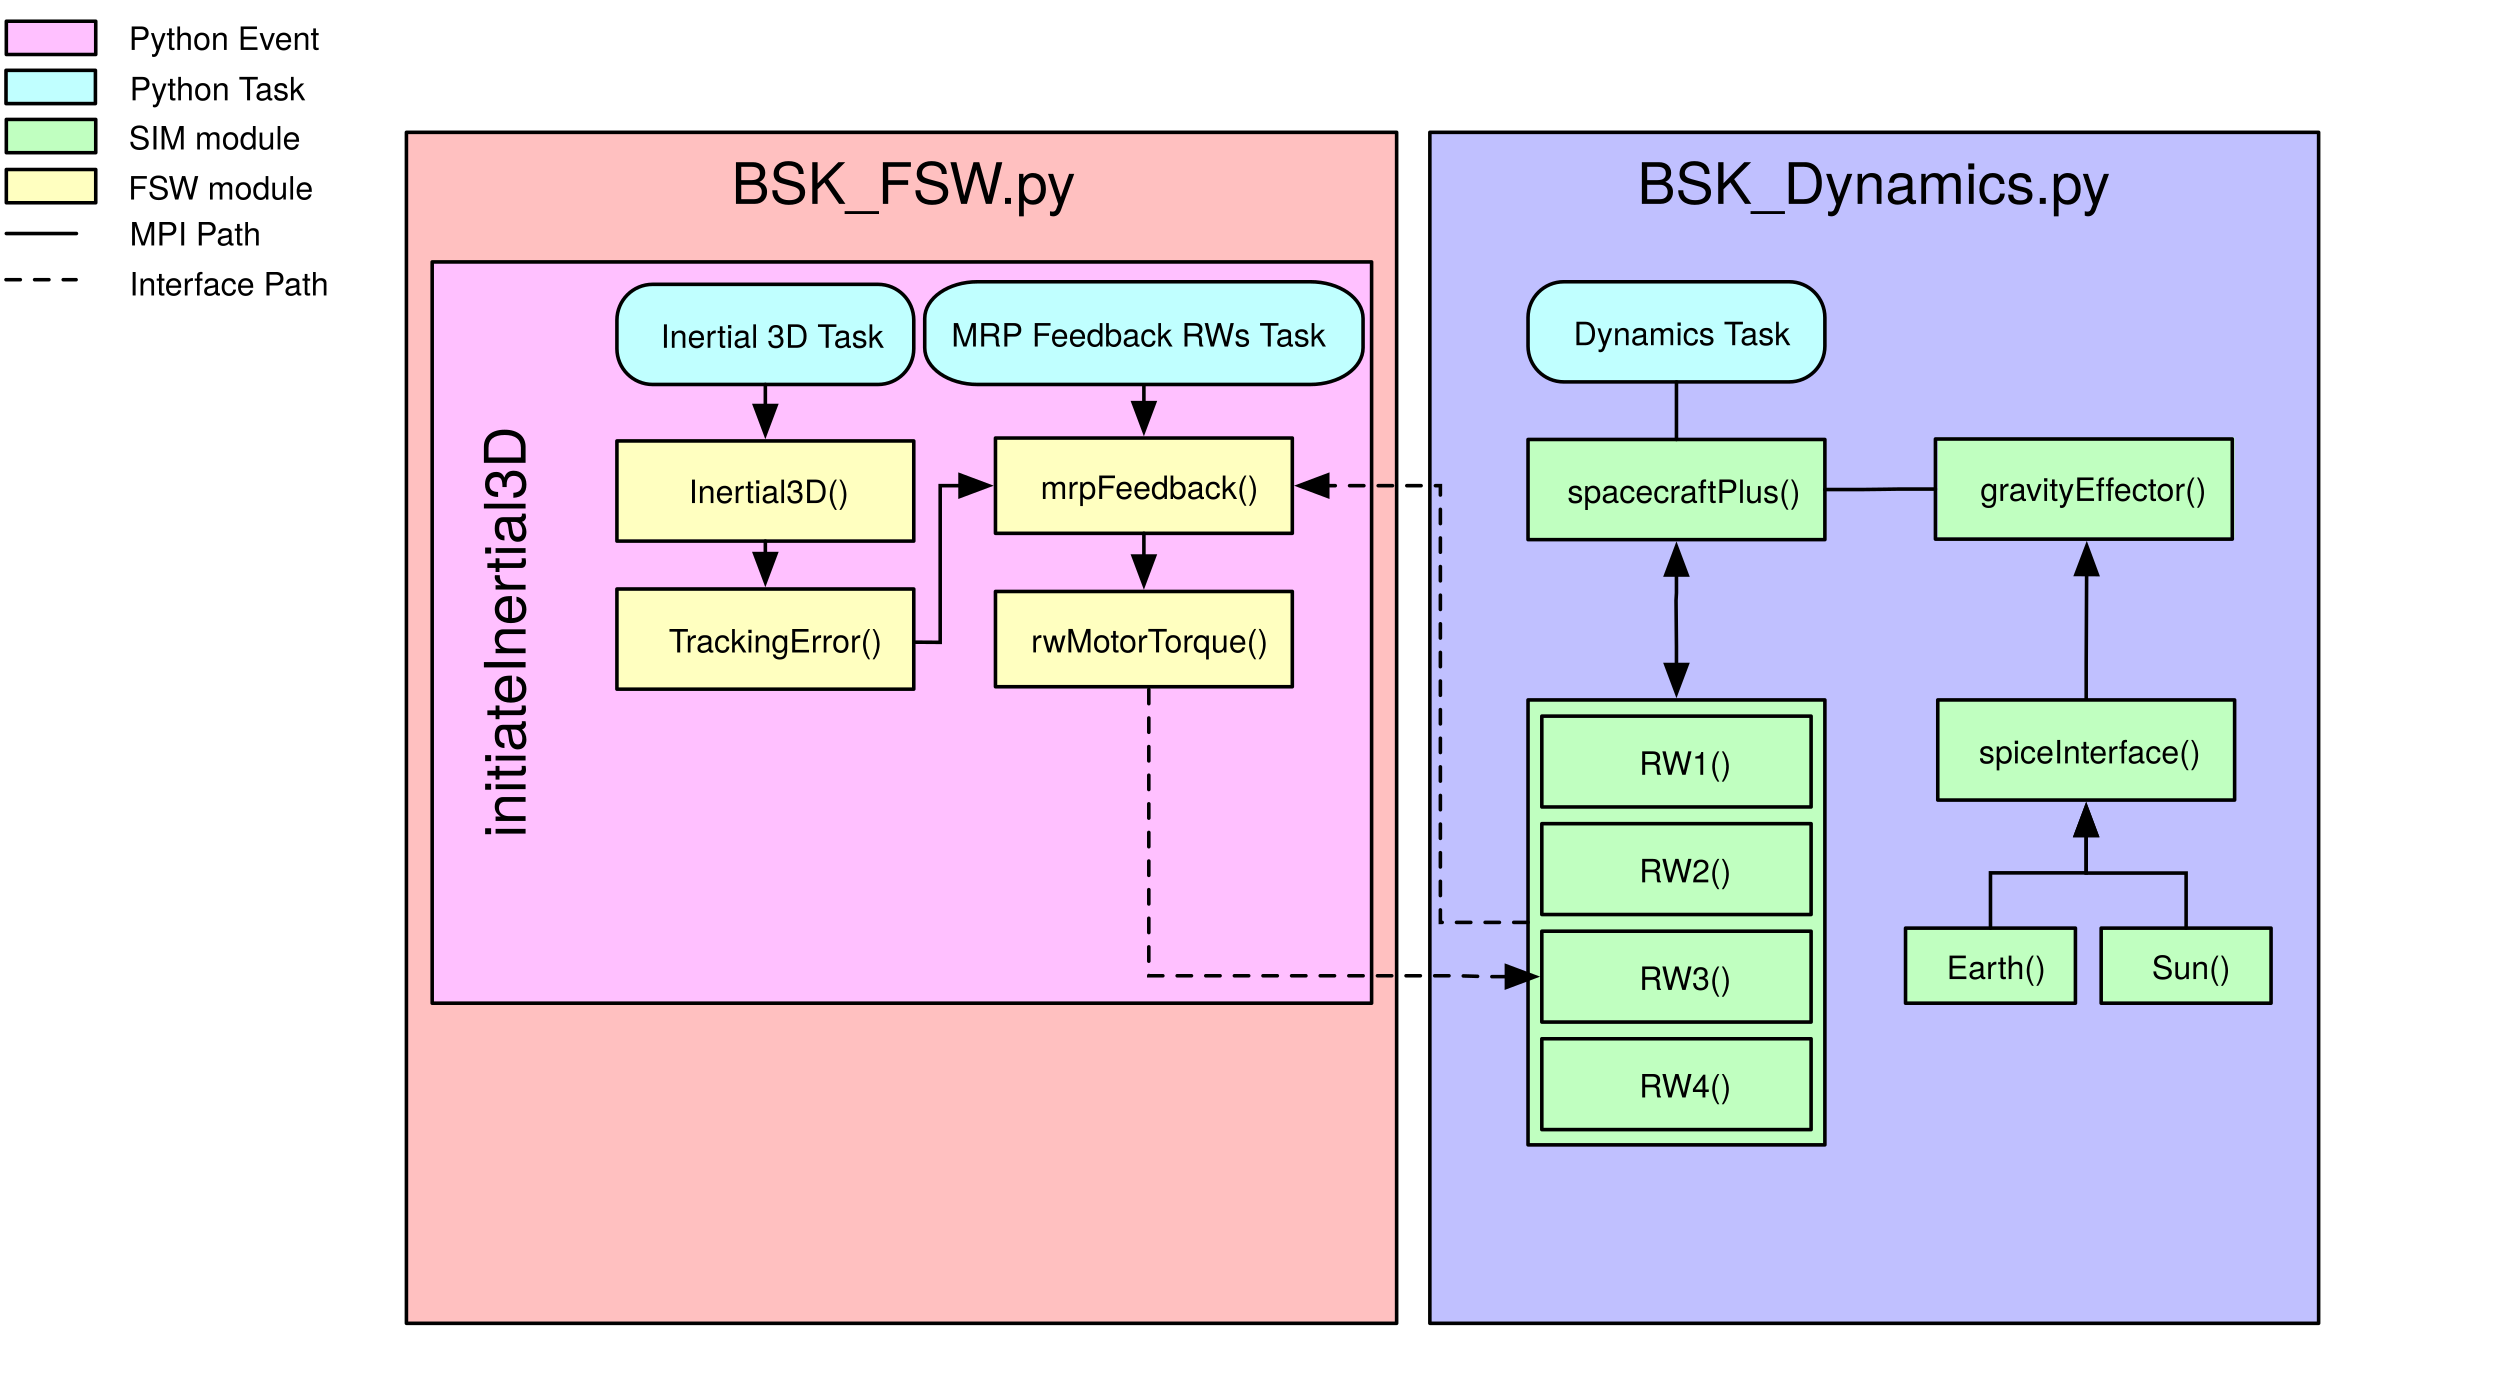
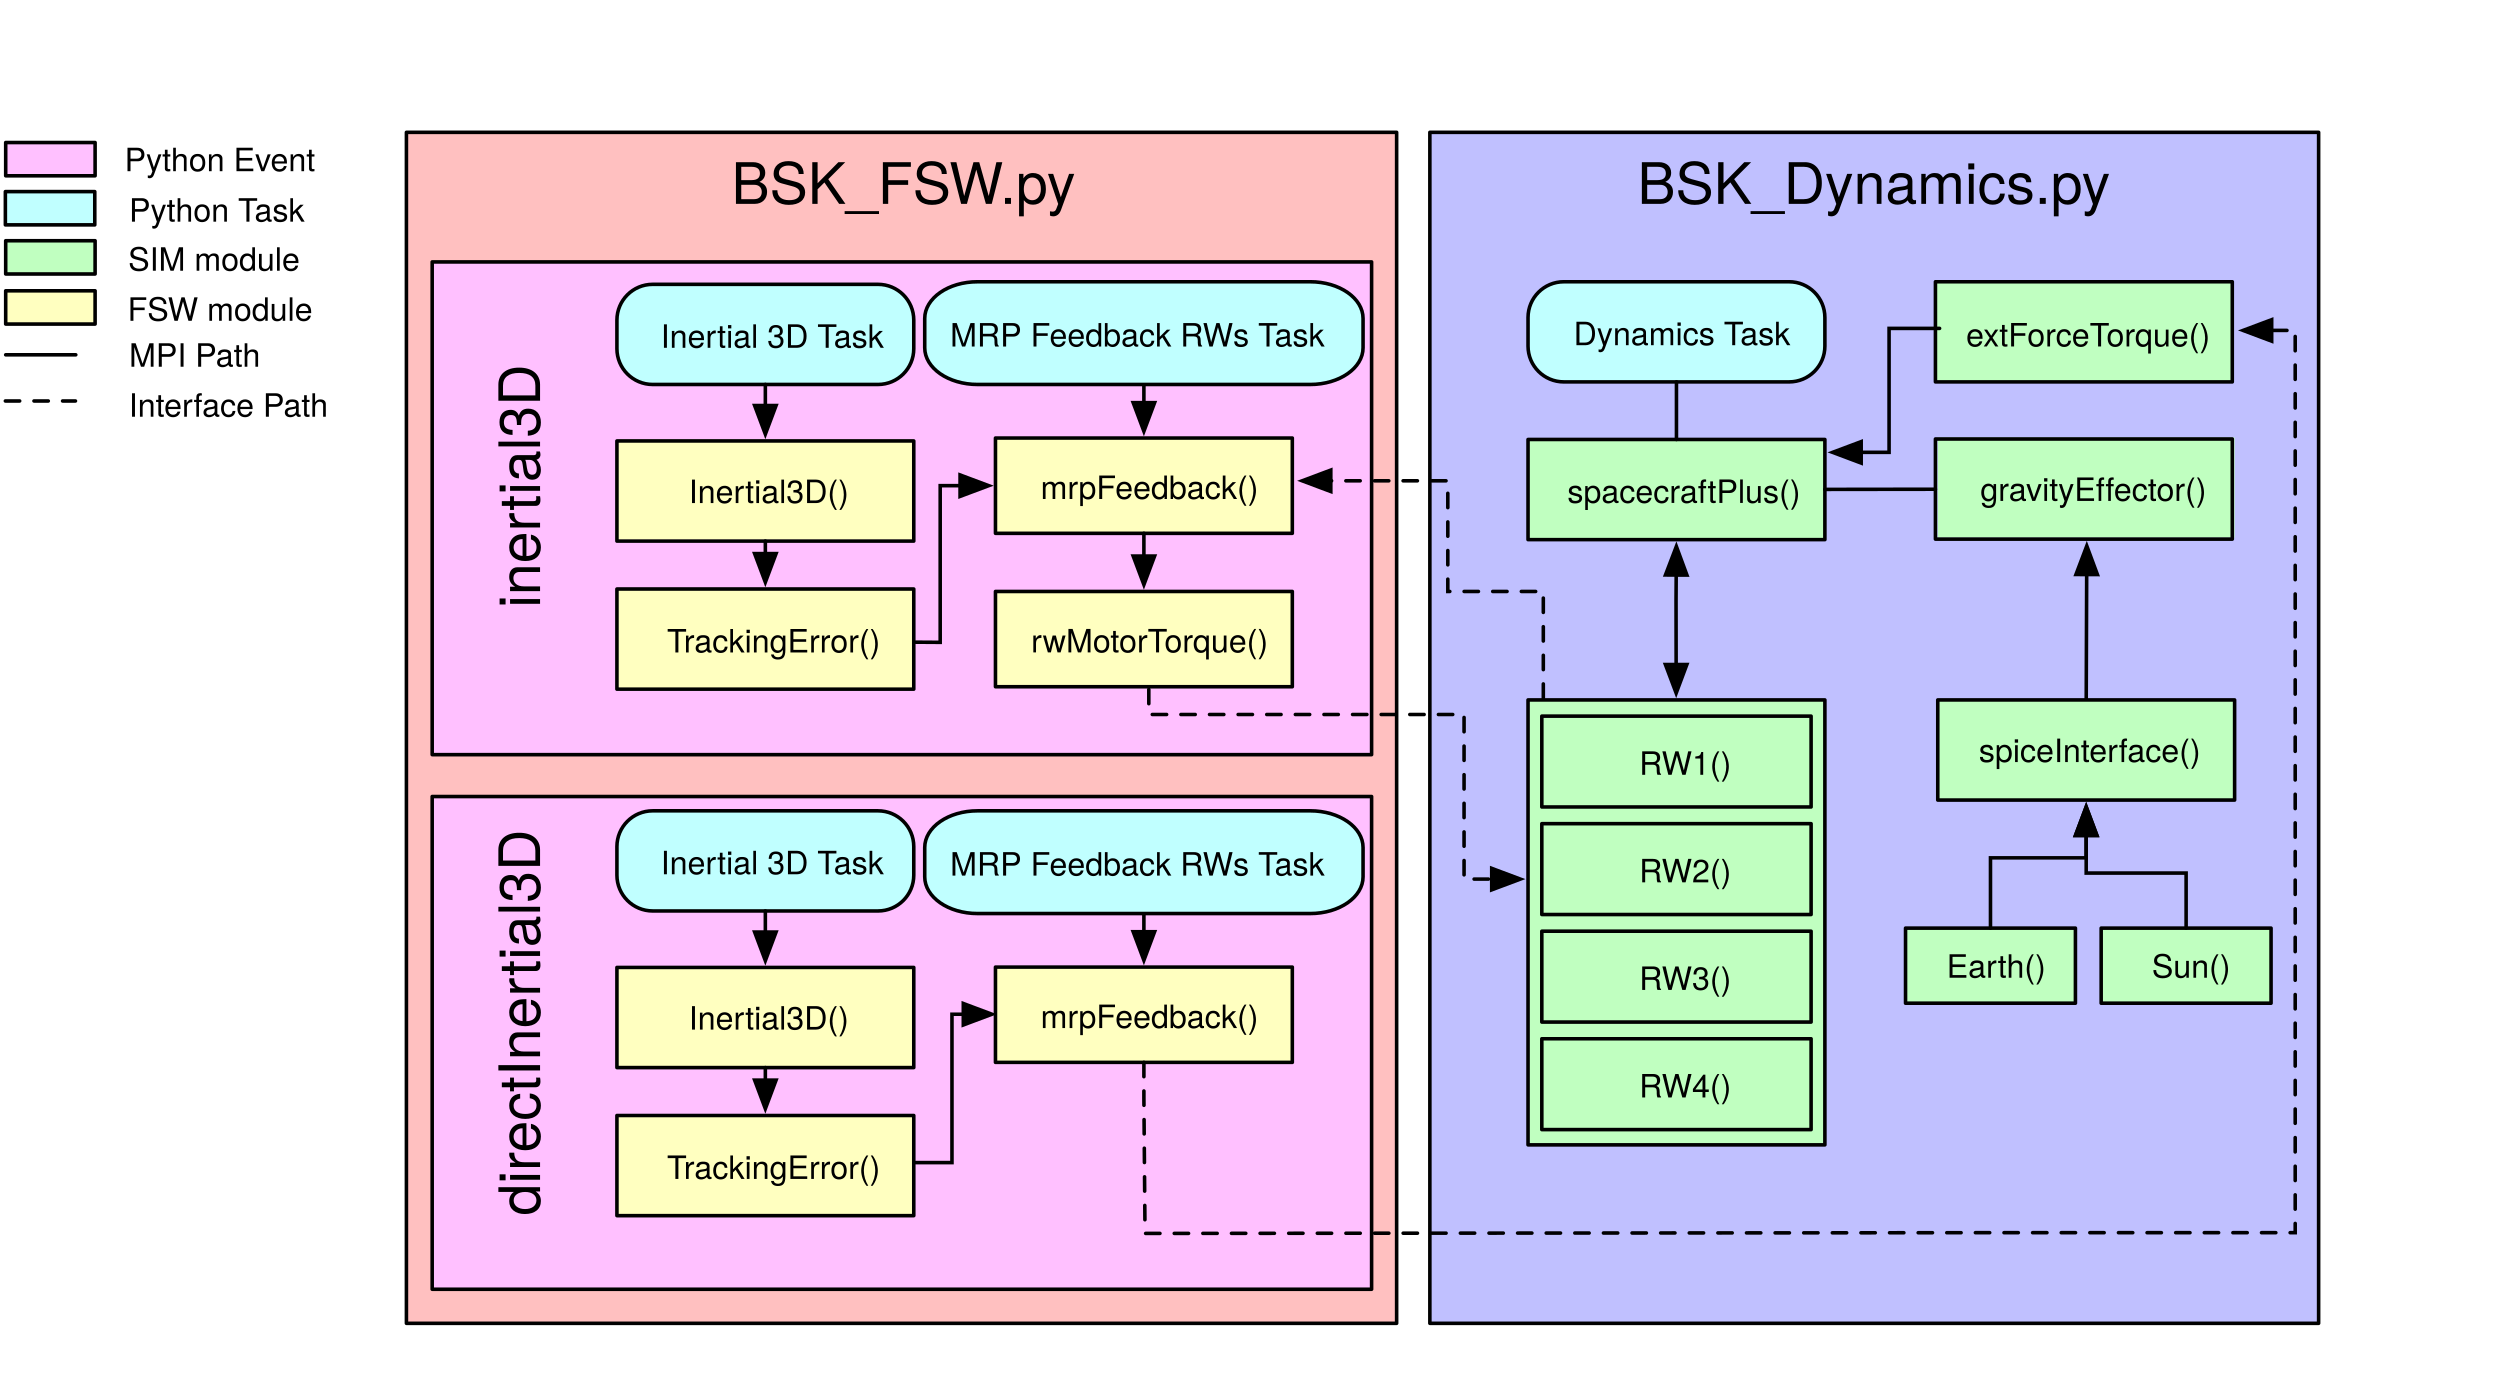
<svg xmlns="http://www.w3.org/2000/svg" version="1.1" viewBox="-21 40 699 385" width="699" height="385">
  <defs>
    <font-face font-family="Helvetica Neue" font-size="16" panose-1="2 0 5 3 0 0 0 2 0 4" units-per-em="1000" underline-position="-100" underline-thickness="50" slope="0" x-height="517" cap-height="714" ascent="951.996" descent="-212.997" font-weight="400">
      <font-face-src>
        <font-face-name name="HelveticaNeue" />
      </font-face-src>
    </font-face>
    <font-face font-family="Helvetica Neue" font-size="9" panose-1="2 0 5 3 0 0 0 2 0 4" units-per-em="1000" underline-position="-100" underline-thickness="50" slope="0" x-height="517" cap-height="714" ascent="951.996" descent="-212.997" font-weight="400">
      <font-face-src>
        <font-face-name name="HelveticaNeue" />
      </font-face-src>
    </font-face>
    <marker orient="auto" overflow="visible" markerUnits="strokeWidth" id="FilledArrow_Marker" stroke-linejoin="miter" stroke-miterlimit="10" viewBox="-1 -4 10 8" markerWidth="10" markerHeight="8" color="black">
      <g>
        <path d="M 8 0 L 0 -3 L 0 3 Z" fill="currentColor" stroke="currentColor" stroke-width="1" />
      </g>
    </marker>
    <marker orient="auto" overflow="visible" markerUnits="strokeWidth" id="FilledArrow_Marker_2" stroke-linejoin="miter" stroke-miterlimit="10" viewBox="-9 -4 10 8" markerWidth="10" markerHeight="8" color="black">
      <g>
        <path d="M -8 0 L 0 3 L 0 -3 Z" fill="currentColor" stroke="currentColor" stroke-width="1" />
      </g>
    </marker>
  </defs>
-   <g id="Canvas_1" fill-opacity="1" stroke-dasharray="none" stroke="none" stroke-opacity="1" fill="none">
-     <g id="Canvas_1: Back">
+   <g id="Canvas_1" stroke-opacity="1" fill-opacity="1" stroke-dasharray="none" fill="none" stroke="none">
+     <g id="Canvas_1_Back">
      <g id="Graphic_211">
        <rect x="92.635" y="77" width="276.865" height="333" fill="#ffc0c0" />
        <rect x="92.635" y="77" width="276.865" height="333" stroke="black" stroke-linecap="round" stroke-linejoin="round" stroke-width="1" />
        <text transform="translate(97.63482 82)" fill="black">
          <tspan font-family="Helvetica Neue" font-size="16" font-weight="400" fill="black" x="85.873" y="15">BSK_FSW.py</tspan>
        </text>
      </g>
    </g>
-     <g id="Canvas_1: Layer 1">
+     <g id="Canvas_1_Layer_1">
      <g id="Graphic_16">
-         <rect x="-19.23" y="73.393" width="25" height="9.3" fill="#c0ffc0" />
+         <rect x="-19.409" y="107.305" width="25" height="9.3" fill="#c0ffc0" />
      </g>
      <g id="Graphic_15">
-         <rect x="-19.23" y="73.393" width="25" height="9.3" stroke="black" stroke-linecap="round" stroke-linejoin="round" stroke-width="1" />
+         <rect x="-19.409" y="107.305" width="25" height="9.3" stroke="black" stroke-linecap="round" stroke-linejoin="round" stroke-width="1" />
      </g>
      <g id="Graphic_14">
-         <text transform="translate(14.76965 72.78662)" fill="black">
-           <tspan font-family="Helvetica Neue" font-size="9" font-weight="400" fill="black" x=".24" y="9">SIM module</tspan>
+         <text transform="translate(14.83141 106.698)" fill="black">
+           <tspan font-family="Helvetica Neue" font-size="9" font-weight="400" fill="black" x="11723955e-20" y="9">SIM module</tspan>
        </text>
      </g>
      <g id="Graphic_13">
-         <rect x="-19.23" y="87.393" width="25" height="9.3" fill="#ffffc0" />
+         <rect x="-19.409" y="121.305" width="25" height="9.3" fill="#ffffc0" />
      </g>
      <g id="Graphic_12">
-         <rect x="-19.23" y="87.393" width="25" height="9.3" stroke="black" stroke-linecap="round" stroke-linejoin="round" stroke-width="1" />
+         <rect x="-19.409" y="121.305" width="25" height="9.3" stroke="black" stroke-linecap="round" stroke-linejoin="round" stroke-width="1" />
      </g>
      <g id="Graphic_11">
-         <text transform="translate(14.76965 86.78662)" fill="black">
-           <tspan font-family="Helvetica Neue" font-size="9" font-weight="400" fill="black" x=".075" y="9">FSW module</tspan>
+         <text transform="translate(14.66641 120.698)" fill="black">
+           <tspan font-family="Helvetica Neue" font-size="9" font-weight="400" fill="black" x="0" y="9">FSW module</tspan>
        </text>
      </g>
      <g id="Line_10">
-         <line x1="-19.23" y1="105.293" x2=".37" y2="105.293" stroke="black" stroke-linecap="round" stroke-linejoin="round" stroke-width="1" />
+         <line x1="-19.409" y1="139.205" x2=".191" y2="139.205" stroke="black" stroke-linecap="round" stroke-linejoin="round" stroke-width="1" />
      </g>
      <g id="Line_9">
-         <line x1="-19.321" y1="118.202" x2=".279" y2="118.202" stroke="black" stroke-linecap="round" stroke-linejoin="round" stroke-dasharray="4.0,4.0" stroke-width="1" />
+         <line x1="-19.5" y1="152.114" x2=".1" y2="152.114" stroke="black" stroke-linecap="round" stroke-linejoin="round" stroke-dasharray="4.0,4.0" stroke-width="1" />
      </g>
      <g id="Graphic_8">
-         <text transform="translate(14.76965 99.62753)" fill="black">
-           <tspan font-family="Helvetica Neue" font-size="9" font-weight="400" fill="black" x=".496" y="9">MPI Path</tspan>
+         <text transform="translate(15.08691 133.5389)" fill="black">
+           <tspan font-family="Helvetica Neue" font-size="9" font-weight="400" fill="black" x="8171241e-19" y="9">MPI Path</tspan>
        </text>
      </g>
      <g id="Graphic_7">
-         <rect x="-19.321" y="59.666" width="25" height="9.3" fill="#c0ffff" />
+         <rect x="-19.5" y="93.577" width="25" height="9.3" fill="#c0ffff" />
      </g>
      <g id="Graphic_6">
-         <rect x="-19.321" y="59.666" width="25" height="9.3" stroke="black" stroke-linecap="round" stroke-linejoin="round" stroke-width="1" />
+         <rect x="-19.5" y="93.577" width="25" height="9.3" stroke="black" stroke-linecap="round" stroke-linejoin="round" stroke-width="1" />
      </g>
      <g id="Graphic_5">
-         <text transform="translate(14.76965 59.05935)" fill="black">
-           <tspan font-family="Helvetica Neue" font-size="9" font-weight="400" fill="black" x=".493" y="9">Python Task</tspan>
+         <text transform="translate(15.08391 92.97074)" fill="black">
+           <tspan font-family="Helvetica Neue" font-size="9" font-weight="400" fill="black" x="0" y="9">Python Task</tspan>
        </text>
      </g>
      <g id="Graphic_4">
-         <text transform="translate(14.76965 113.6048)" fill="black">
-           <tspan font-family="Helvetica Neue" font-size="9" font-weight="400" fill="black" x=".415" y="9">Interface Path</tspan>
+         <text transform="translate(15.00641 147.5162)" fill="black">
+           <tspan font-family="Helvetica Neue" font-size="9" font-weight="400" fill="black" x="8455459e-19" y="9">Interface Path</tspan>
        </text>
      </g>
      <g id="Graphic_214">
        <rect x="378.788" y="77" width="248.5" height="333" fill="#c0c0ff" />
        <rect x="378.788" y="77" width="248.5" height="333" stroke="black" stroke-linecap="round" stroke-linejoin="round" stroke-width="1" />
        <text transform="translate(383.7878 82)" fill="black">
          <tspan font-family="Helvetica Neue" font-size="16" font-weight="400" fill="black" x="53.01" y="15">BSK_Dynamics.py</tspan>
        </text>
      </g>
      <g id="Graphic_56">
        <rect x="406.237" y="162.879" width="83" height="28" fill="#c0ffc0" />
      </g>
      <g id="Graphic_55">
        <rect x="406.237" y="162.879" width="83" height="28" stroke="black" stroke-linecap="round" stroke-linejoin="round" stroke-width="1" />
      </g>
      <g id="Graphic_54">
-         <text transform="translate(416.98 171.6226)" fill="black">
-           <tspan font-family="Helvetica Neue" font-size="9" font-weight="400" fill="black" x=".253" y="9">spacecraftPlus()</tspan>
+         <text transform="translate(417.233 171.6226)" fill="black">
+           <tspan font-family="Helvetica Neue" font-size="9" font-weight="400" fill="black" x="0" y="9">spacecraftPlus()</tspan>
        </text>
      </g>
      <g id="Group_201">
        <g id="Graphic_49">
          <path d="M 416.237 118.779 L 479.237 118.779 C 484.76 118.779 489.237 123.256 489.237 128.779 L 489.237 136.779 C 489.237 142.302 484.76 146.779 479.237 146.779 L 416.237 146.779 C 410.715 146.779 406.237 142.302 406.237 136.779 L 406.237 128.779 C 406.237 123.256 410.715 118.779 416.237 118.779 Z" fill="#c0ffff" />
        </g>
        <g id="Graphic_48">
          <path d="M 416.237 118.779 L 479.237 118.779 C 484.76 118.779 489.237 123.256 489.237 128.779 L 489.237 136.779 C 489.237 142.302 484.76 146.779 479.237 146.779 L 416.237 146.779 C 410.715 146.779 406.237 142.302 406.237 136.779 L 406.237 128.779 C 406.237 123.256 410.715 118.779 416.237 118.779 Z" stroke="black" stroke-linecap="round" stroke-linejoin="round" stroke-width="1" />
        </g>
        <g id="Graphic_47">
-           <text transform="translate(417.151 127.5226)" fill="black">
-             <tspan font-family="Helvetica Neue" font-size="9" font-weight="400" fill="black" x="1.823" y="9">Dynamics Task</tspan>
+           <text transform="translate(418.974 127.5226)" fill="black">
+             <tspan font-family="Helvetica Neue" font-size="9" font-weight="400" fill="black" x="0" y="9">Dynamics Task</tspan>
          </text>
        </g>
      </g>
      <g id="Line_46">
        <line x1="447.737" y1="146.779" x2="447.737" y2="162.879" stroke="black" stroke-linecap="round" stroke-linejoin="round" stroke-width="1" />
      </g>
      <g id="Group_121">
        <g id="Graphic_110">
          <rect x="406.237" y="235.7" width="83" height="124.4" fill="#c0ffc0" />
          <rect x="406.237" y="235.7" width="83" height="124.4" stroke="black" stroke-linecap="round" stroke-linejoin="round" stroke-width="1" />
        </g>
        <g id="Graphic_112">
          <rect x="410.091" y="240.231" width="75.293" height="25.4" fill="#c0ffc0" />
          <rect x="410.091" y="240.231" width="75.293" height="25.4" stroke="black" stroke-linecap="round" stroke-linejoin="round" stroke-width="1" />
        </g>
        <g id="Graphic_111">
          <rect x="419.836" y="247.823" width="58.964" height="10.886" fill="#c0ffc0" />
-           <text transform="translate(419.836 247.6397)" fill="black">
-             <tspan font-family="Helvetica Neue" font-size="9" font-weight="400" fill="black" x="17.481" y="9">RW1()</tspan>
+           <text transform="translate(437.3167 247.6397)" fill="black">
+             <tspan font-family="Helvetica Neue" font-size="9" font-weight="400" fill="black" x="30730973e-20" y="9">RW1()</tspan>
          </text>
        </g>
        <g id="Graphic_114">
          <rect x="410.091" y="270.3" width="75.293" height="25.4" fill="#c0ffc0" />
          <rect x="410.091" y="270.3" width="75.293" height="25.4" stroke="black" stroke-linecap="round" stroke-linejoin="round" stroke-width="1" />
        </g>
        <g id="Graphic_113">
          <rect x="419.836" y="277.892" width="58.964" height="10.886" fill="#c0ffc0" />
-           <text transform="translate(419.836 277.7092)" fill="black">
-             <tspan font-family="Helvetica Neue" font-size="9" font-weight="400" fill="black" x="17.481" y="9">RW2()</tspan>
+           <text transform="translate(437.3167 277.7092)" fill="black">
+             <tspan font-family="Helvetica Neue" font-size="9" font-weight="400" fill="black" x="30730973e-20" y="9">RW2()</tspan>
          </text>
        </g>
        <g id="Graphic_118">
          <rect x="410.091" y="300.369" width="75.293" height="25.4" fill="#c0ffc0" />
          <rect x="410.091" y="300.369" width="75.293" height="25.4" stroke="black" stroke-linecap="round" stroke-linejoin="round" stroke-width="1" />
        </g>
        <g id="Graphic_117">
          <rect x="419.836" y="307.962" width="58.964" height="10.886" fill="#c0ffc0" />
-           <text transform="translate(419.836 307.7786)" fill="black">
-             <tspan font-family="Helvetica Neue" font-size="9" font-weight="400" fill="black" x="17.481" y="9">RW3()</tspan>
+           <text transform="translate(437.3167 307.7786)" fill="black">
+             <tspan font-family="Helvetica Neue" font-size="9" font-weight="400" fill="black" x="30730973e-20" y="9">RW3()</tspan>
          </text>
        </g>
        <g id="Graphic_120">
          <rect x="410.091" y="330.439" width="75.293" height="25.4" fill="#c0ffc0" />
          <rect x="410.091" y="330.439" width="75.293" height="25.4" stroke="black" stroke-linecap="round" stroke-linejoin="round" stroke-width="1" />
        </g>
        <g id="Graphic_119">
          <rect x="419.836" y="338.031" width="58.964" height="10.886" fill="#c0ffc0" />
-           <text transform="translate(419.836 337.8481)" fill="black">
-             <tspan font-family="Helvetica Neue" font-size="9" font-weight="400" fill="black" x="17.481" y="9">RW4()</tspan>
+           <text transform="translate(437.3167 337.8481)" fill="black">
+             <tspan font-family="Helvetica Neue" font-size="9" font-weight="400" fill="black" x="30730973e-20" y="9">RW4()</tspan>
          </text>
        </g>
      </g>
      <g id="Line_147">
-         <path d="M 447.737 200.779 L 447.737 205.779 L 447.621 207.866 L 447.737 220.8 L 447.737 225.8" marker-end="url(#FilledArrow_Marker)" marker-start="url(#FilledArrow_Marker_2)" stroke="black" stroke-linecap="round" stroke-linejoin="miter" stroke-width="1" />
+         <path d="M 447.664 200.779 L 447.621 207.866 L 447.647 225.8" marker-end="url(#FilledArrow_Marker)" marker-start="url(#FilledArrow_Marker_2)" stroke="black" stroke-linecap="round" stroke-linejoin="miter" stroke-width="1" />
      </g>
      <g id="Line_150">
-         <path d="M 562.299 235.7 L 562.299 225.7 L 562.421 200.64" marker-end="url(#FilledArrow_Marker)" stroke="black" stroke-linecap="round" stroke-linejoin="miter" stroke-width="1" />
+         <line x1="562.307" y1="235.7" x2="562.436" y2="200.64" marker-end="url(#FilledArrow_Marker)" stroke="black" stroke-linecap="round" stroke-linejoin="miter" stroke-width="1" />
      </g>
      <g id="Line_152">
-         <path d="M 520.147 176.74 L 510.147 176.74 L 505.192 176.81 L 499.237 176.879 L 489.237 176.879" stroke="black" stroke-linecap="round" stroke-linejoin="miter" stroke-width="1" />
+         <path d="M 520.147 176.789 L 505.192 176.81 L 489.237 176.832" stroke="black" stroke-linecap="round" stroke-linejoin="miter" stroke-width="1" />
      </g>
      <g id="Graphic_53">
        <rect x="520.799" y="162.32" width="83" height="28" fill="#c0ffc0" />
      </g>
      <g id="Graphic_52">
        <rect x="520.147" y="162.74" width="83" height="28" stroke="black" stroke-linecap="round" stroke-linejoin="round" stroke-width="1" />
      </g>
      <g id="Graphic_51">
-         <text transform="translate(532.6215 171.0637)" fill="black">
-           <tspan font-family="Helvetica Neue" font-size="9" font-weight="400" fill="black" x=".076" y="9">gravityEffector()</tspan>
+         <text transform="translate(532.698 171.0637)" fill="black">
+           <tspan font-family="Helvetica Neue" font-size="9" font-weight="400" fill="black" x="7887024e-19" y="9">gravityEffector()</tspan>
        </text>
      </g>
      <g id="Group_198">
        <g id="Graphic_66">
          <rect x="566.488" y="299.5" width="47.5" height="21" fill="#c0ffc0" />
          <rect x="566.488" y="299.5" width="47.5" height="21" stroke="black" stroke-linecap="round" stroke-linejoin="round" stroke-width="1" />
        </g>
        <g id="Graphic_65">
-           <text transform="translate(580.4008 304.7435)" fill="black">
-             <tspan font-family="Helvetica Neue" font-size="9" font-weight="400" fill="black" x=".249" y="9">Sun()</tspan>
+           <text transform="translate(580.6498 304.3695)" fill="black">
+             <tspan font-family="Helvetica Neue" font-size="9" font-weight="400" fill="black" x="20428104e-20" y="9">Sun()</tspan>
          </text>
        </g>
      </g>
      <g id="Group_200">
        <g id="Graphic_62">
          <rect x="520.799" y="235.7" width="83" height="28" fill="#c0ffc0" />
          <rect x="520.799" y="235.7" width="83" height="28" stroke="black" stroke-linecap="round" stroke-linejoin="round" stroke-width="1" />
        </g>
        <g id="Graphic_61">
-           <text transform="translate(531.946 244.4435)" fill="black">
-             <tspan font-family="Helvetica Neue" font-size="9" font-weight="400" fill="black" x=".337" y="9">spiceInterface()</tspan>
+           <text transform="translate(532.283 244.0695)" fill="black">
+             <tspan font-family="Helvetica Neue" font-size="9" font-weight="400" fill="black" x="4725109e-19" y="9">spiceInterface()</tspan>
          </text>
        </g>
      </g>
      <g id="Graphic_231">
-         <rect x="99.839" y="113.231" width="262.661" height="207.269" fill="#ffc0ff" />
-         <rect x="99.839" y="113.231" width="262.661" height="207.269" stroke="black" stroke-linecap="round" stroke-linejoin="round" stroke-width="1" />
-         <clipPath id="clip_path">
-           <rect x="0" y="0" width="262.661" height="207.269" fill="#ffc0ff" />
-         </clipPath>
-         <text clip-path="url(#clip_path)" transform="translate(110.9536 348.1957) rotate(-90)" fill="black">
-           <tspan font-family="Helvetica Neue" font-size="16" font-weight="400" fill="black" x="73.994" y="15">initiateInertial3D</tspan>
-         </text>
+         <rect x="99.839" y="113.231" width="262.661" height="137.769" fill="#ffc0ff" />
+         <rect x="99.839" y="113.231" width="262.661" height="137.769" stroke="black" stroke-linecap="round" stroke-linejoin="round" stroke-width="1" />
      </g>
      <g id="Graphic_37">
        <rect x="151.491" y="162.921" width="83" height="28" fill="#ffffc0" />
      </g>
      <g id="Line_163">
-         <path d="M 300.207 224.75 L 300.207 234.75 L 300.207 312.823 L 386.51 312.823 L 395.191 313.069 L 400.191 313.069" marker-end="url(#FilledArrow_Marker)" stroke="black" stroke-linecap="round" stroke-linejoin="miter" stroke-dasharray="4.0,4.0" stroke-width="1" />
+         <path d="M 300.207 224.75 L 300.207 239.773 L 388.352 239.773 L 388.352 285.795 L 396.082 285.795" marker-end="url(#FilledArrow_Marker)" stroke="black" stroke-linecap="round" stroke-linejoin="miter" stroke-dasharray="4.0,4.0" stroke-width="1" />
      </g>
      <g id="Group_202">
        <g id="Graphic_205">
          <path d="M 161.491 119.5 L 224.491 119.5 C 230.014 119.5 234.491 123.977 234.491 129.5 L 234.491 137.5 C 234.491 143.023 230.014 147.5 224.491 147.5 L 161.491 147.5 C 155.968 147.5 151.491 143.023 151.491 137.5 L 151.491 129.5 C 151.491 123.977 155.968 119.5 161.491 119.5 Z" fill="#c0ffff" />
        </g>
        <g id="Graphic_204">
          <path d="M 161.491 119.5 L 224.491 119.5 C 230.014 119.5 234.491 123.977 234.491 129.5 L 234.491 137.5 C 234.491 143.023 230.014 147.5 224.491 147.5 L 161.491 147.5 C 155.968 147.5 151.491 143.023 151.491 137.5 L 151.491 129.5 C 151.491 123.977 155.968 119.5 161.491 119.5 Z" stroke="black" stroke-linecap="round" stroke-linejoin="round" stroke-width="1" />
        </g>
        <g id="Graphic_203">
-           <text transform="translate(162.4047 128.2435)" fill="black">
-             <tspan font-family="Helvetica Neue" font-size="9" font-weight="400" fill="black" x="1.328" y="9">Inertial 3D Task</tspan>
+           <text transform="translate(163.7327 128.2435)" fill="black">
+             <tspan font-family="Helvetica Neue" font-size="9" font-weight="400" fill="black" x="47961635e-20" y="9">Inertial 3D Task</tspan>
          </text>
        </g>
      </g>
      <g id="Line_206">
        <line x1="192.991" y1="147.5" x2="192.991" y2="153.39" marker-end="url(#FilledArrow_Marker)" stroke="black" stroke-linecap="round" stroke-linejoin="miter" stroke-width="1" />
      </g>
      <g id="Line_221">
        <line x1="298.832" y1="147.5" x2="298.832" y2="152.576" marker-end="url(#FilledArrow_Marker)" stroke="black" stroke-linecap="round" stroke-linejoin="miter" stroke-width="1" />
      </g>
      <g id="Graphic_35">
        </g>
      <g id="Graphic_36">
        <rect x="151.491" y="163.29" width="83" height="28" stroke="black" stroke-linecap="round" stroke-linejoin="round" stroke-width="1" />
        <text transform="translate(156.4912 171.6644)" fill="black">
          <tspan font-family="Helvetica Neue" font-size="9" font-weight="400" fill="black" x="15.085" y="9">Inertial3D()</tspan>
        </text>
      </g>
      <g id="Line_222">
        <line x1="192.991" y1="191.29" x2="192.991" y2="194.79" marker-end="url(#FilledArrow_Marker)" stroke="black" stroke-linecap="round" stroke-linejoin="miter" stroke-width="1" />
      </g>
      <g id="Group_223">
        <g id="Graphic_226">
          <path d="M 251.349 118.779 L 338.259 118.779 C 345.878 118.779 352.054 123.372 352.054 129.037 L 352.054 137.243 C 352.054 142.908 345.878 147.5 338.259 147.5 L 251.349 147.5 C 243.73 147.5 237.553 142.908 237.553 137.243 L 237.553 129.037 C 237.553 123.372 243.73 118.779 251.349 118.779 Z" fill="#c0ffff" />
        </g>
        <g id="Graphic_225">
          <path d="M 252.319 118.779 L 345.345 118.779 C 353.5 118.779 360.111 123.372 360.111 129.037 L 360.111 137.243 C 360.111 142.908 353.5 147.5 345.345 147.5 L 252.319 147.5 C 244.164 147.5 237.553 142.908 237.553 137.243 L 237.553 129.037 C 237.553 123.372 244.164 118.779 252.319 118.779 Z" fill="#c0ffff" />
          <path d="M 252.319 118.779 L 345.345 118.779 C 353.5 118.779 360.111 123.372 360.111 129.037 L 360.111 137.243 C 360.111 142.908 353.5 147.5 345.345 147.5 L 252.319 147.5 C 244.164 147.5 237.553 142.908 237.553 137.243 L 237.553 129.037 C 237.553 123.372 244.164 118.779 252.319 118.779 Z" stroke="black" stroke-linecap="round" stroke-linejoin="round" stroke-width="1" />
        </g>
        <g id="Graphic_224">
-           <text transform="translate(244.6087 127.8925)" fill="black">
-             <tspan font-family="Helvetica Neue" font-size="9" font-weight="400" fill="black" x=".404" y="9">MRP Feedback RWs Task</tspan>
+           <text transform="translate(244.6573 127.8925)" fill="black">
+             <tspan font-family="Helvetica Neue" font-size="9" font-weight="400" fill="black" x="0" y="9">MRP Feedback RWs Task</tspan>
          </text>
        </g>
      </g>
      <g id="Line_227">
-         <path d="M 198.467 219.305 L 241.107 219.594 L 241.878 219.594 L 241.878 183.29 L 241.878 175.795 L 242.432 175.795 L 247.432 175.795" marker-end="url(#FilledArrow_Marker)" stroke="black" stroke-linecap="round" stroke-linejoin="miter" stroke-width="1" />
+         <path d="M 198.467 219.305 L 241.107 219.594 L 241.878 219.594 L 241.878 175.795 L 247.432 175.795" marker-end="url(#FilledArrow_Marker)" stroke="black" stroke-linecap="round" stroke-linejoin="miter" stroke-width="1" />
      </g>
      <g id="Graphic_219">
        <rect x="151.491" y="204.69" width="83" height="28" fill="#ffffc0" />
        <rect x="151.491" y="204.69" width="83" height="28" stroke="black" stroke-linecap="round" stroke-linejoin="round" stroke-width="1" />
      </g>
      <g id="Graphic_218">
        <rect x="175.99" y="213.06" width="37" height="12" fill="#ffffc0" />
-         <text transform="translate(165.9902 213.434)" fill="black">
-           <tspan font-family="Helvetica Neue" font-size="9" font-weight="400" fill="black" x=".002" y="9">TrackingError()</tspan>
+         <text transform="translate(165.4922 213.434)" fill="black">
+           <tspan font-family="Helvetica Neue" font-size="9" font-weight="400" fill="black" x="0" y="9">TrackingError()</tspan>
        </text>
      </g>
      <g id="Graphic_232">
-         <rect x="-19.23" y="45.939" width="25" height="9.3" fill="#ffc0ff" />
-         <rect x="-19.23" y="45.939" width="25" height="9.3" stroke="black" stroke-linecap="round" stroke-linejoin="round" stroke-width="1" />
+         <rect x="-19.409" y="79.85" width="25" height="9.3" fill="#ffc0ff" />
+         <rect x="-19.409" y="79.85" width="25" height="9.3" stroke="black" stroke-linecap="round" stroke-linejoin="round" stroke-width="1" />
      </g>
      <g id="Graphic_233">
-         <text transform="translate(14.76965 44.96261)" fill="black">
-           <tspan font-family="Helvetica Neue" font-size="9" font-weight="400" fill="black" x=".243" y="9">Python Event</tspan>
+         <text transform="translate(13.83391 78.874)" fill="black">
+           <tspan font-family="Helvetica Neue" font-size="9" font-weight="400" fill="black" x="0" y="9">Python Event</tspan>
        </text>
      </g>
      <g id="Group_238">
        <g id="Graphic_241">
          <rect x="257.332" y="205.371" width="83" height="26.639" fill="#ffffc0" />
        </g>
        <g id="Graphic_240">
          <rect x="257.332" y="205.371" width="83" height="26.639" stroke="black" stroke-linecap="round" stroke-linejoin="round" stroke-width="1" />
        </g>
        <g id="Graphic_239">
-           <text transform="translate(265.7074 213.416)" fill="black">
-             <tspan font-family="Helvetica Neue" font-size="9" font-weight="400" fill="black" x="1.587" y="9">rwMotorTorque()</tspan>
+           <text transform="translate(267.2944 213.416)" fill="black">
+             <tspan font-family="Helvetica Neue" font-size="9" font-weight="400" fill="black" x="4689582e-19" y="9">rwMotorTorque()</tspan>
          </text>
        </g>
      </g>
      <g id="Group_191">
        <g id="Graphic_29">
          <rect x="257.332" y="162.476" width="83" height="26.639" fill="#ffffc0" />
        </g>
        <g id="Graphic_28">
          <rect x="257.332" y="162.476" width="83" height="26.639" stroke="black" stroke-linecap="round" stroke-linejoin="round" stroke-width="1" />
        </g>
        <g id="Graphic_27">
-           <text transform="translate(265.7074 170.5206)" fill="black">
-             <tspan font-family="Helvetica Neue" font-size="9" font-weight="400" fill="black" x="4.242" y="9">mrpFeedback()</tspan>
+           <text transform="translate(269.9494 170.5206)" fill="black">
+             <tspan font-family="Helvetica Neue" font-size="9" font-weight="400" fill="black" x="0" y="9">mrpFeedback()</tspan>
          </text>
        </g>
      </g>
      <g id="Group_244">
        <g id="Graphic_246">
          <rect x="511.788" y="299.5" width="47.5" height="21" fill="#c0ffc0" />
          <rect x="511.788" y="299.5" width="47.5" height="21" stroke="black" stroke-linecap="round" stroke-linejoin="round" stroke-width="1" />
        </g>
        <g id="Graphic_245">
-           <text transform="translate(523.2008 304.7435)" fill="black">
-             <tspan font-family="Helvetica Neue" font-size="9" font-weight="400" fill="black" x=".085" y="9">Earth()</tspan>
+           <text transform="translate(523.2858 304.3695)" fill="black">
+             <tspan font-family="Helvetica Neue" font-size="9" font-weight="400" fill="black" x="8739676e-19" y="9">Earth()</tspan>
          </text>
        </g>
      </g>
      <g id="Line_247">
-         <path d="M 535.538 299.5 L 535.538 289.5 L 535.538 284.05 L 548.918 284.05 L 562.299 284.05 L 562.299 278.6 L 562.299 273.6" marker-end="url(#FilledArrow_Marker)" stroke="black" stroke-linecap="round" stroke-linejoin="miter" stroke-width="1" />
+         <path d="M 535.538 299.5 L 535.538 298.1 L 535.538 279.85 L 548.918 279.85 L 562.299 279.85 L 562.299 273.6" marker-end="url(#FilledArrow_Marker)" stroke="black" stroke-linecap="round" stroke-linejoin="miter" stroke-width="1" />
      </g>
      <g id="Line_248">
-         <path d="M 590.238 299.5 L 590.238 289.5 L 590.238 284.107 L 581.53 284.107 L 562.299 284.107 L 562.299 278.6 L 562.299 273.6" marker-end="url(#FilledArrow_Marker)" stroke="black" stroke-linecap="round" stroke-linejoin="miter" stroke-width="1" />
+         <path d="M 590.238 299.5 L 590.238 284.107 L 562.299 284.107 L 562.299 273.6" marker-end="url(#FilledArrow_Marker)" stroke="black" stroke-linecap="round" stroke-linejoin="miter" stroke-width="1" />
      </g>
      <g id="Line_249">
        <line x1="298.832" y1="189.115" x2="298.832" y2="195.471" marker-end="url(#FilledArrow_Marker)" stroke="black" stroke-linecap="round" stroke-linejoin="miter" stroke-width="1" />
      </g>
      <g id="Line_250">
-         <path d="M 406.237 297.9 L 396.237 297.9 L 381.73 297.9 L 381.73 199.239 L 381.73 175.795 L 355.232 175.795 L 350.232 175.795" marker-end="url(#FilledArrow_Marker)" stroke="black" stroke-linecap="round" stroke-linejoin="miter" stroke-dasharray="4.0,4.0" stroke-width="1" />
+         <path d="M 410.511 235.227 L 410.511 205.371 L 383.807 205.371 L 383.807 174.432 L 351.093 174.432" marker-end="url(#FilledArrow_Marker)" stroke="black" stroke-linecap="round" stroke-linejoin="miter" stroke-dasharray="4.0,4.0" stroke-width="1" />
+       </g>
+       <g id="Graphic_252">
+         <rect x="520.147" y="118.779" width="83" height="28" fill="#c0ffc1" />
+         <rect x="520.147" y="118.779" width="83" height="28" stroke="black" stroke-linecap="round" stroke-linejoin="round" stroke-width="1" />
+       </g>
+       <g id="Graphic_255">
+         <text transform="translate(528.7155 127.874)" fill="black">
+           <tspan font-family="Helvetica Neue" font-size="9" font-weight="400" fill="black" x="6465939e-19" y="9">extForceTorque()</tspan>
+         </text>
+       </g>
+       <g id="Line_256">
+         <path d="M 521.307 131.818 L 507.186 131.818 L 507.186 166.477 L 499.389 166.477" marker-end="url(#FilledArrow_Marker)" stroke="black" stroke-linecap="round" stroke-linejoin="miter" stroke-width="1" />
+       </g>
+       <g id="Graphic_257">
+         <rect x="99.839" y="262.705" width="262.661" height="137.769" fill="#ffc0ff" />
+         <rect x="99.839" y="262.705" width="262.661" height="137.769" stroke="black" stroke-linecap="round" stroke-linejoin="round" stroke-width="1" />
+       </g>
+       <g id="Graphic_258">
+         <text transform="translate(115 209.9523) rotate(-90)" fill="black">
+           <tspan font-family="Helvetica Neue" font-size="16" font-weight="400" fill="black" x="0" y="15">inertial3D</tspan>
+         </text>
+       </g>
+       <g id="Graphic_259">
+         <text transform="translate(115 379.8646) rotate(-90)" fill="black">
+           <tspan font-family="Helvetica Neue" font-size="16" font-weight="400" fill="black" x="0" y="15">directInertial3D</tspan>
+         </text>
+       </g>
+       <g id="Graphic_268">
+         <rect x="151.491" y="310.125" width="83" height="28" fill="#ffffc0" />
+       </g>
+       <g id="Group_264">
+         <g id="Graphic_267">
+           <path d="M 161.491 266.705 L 224.491 266.705 C 230.014 266.705 234.491 271.182 234.491 276.705 L 234.491 284.705 C 234.491 290.227 230.014 294.705 224.491 294.705 L 161.491 294.705 C 155.968 294.705 151.491 290.227 151.491 284.705 L 151.491 276.705 C 151.491 271.182 155.968 266.705 161.491 266.705 Z" fill="#c0ffff" />
+         </g>
+         <g id="Graphic_266">
+           <path d="M 161.491 266.705 L 224.491 266.705 C 230.014 266.705 234.491 271.182 234.491 276.705 L 234.491 284.705 C 234.491 290.227 230.014 294.705 224.491 294.705 L 161.491 294.705 C 155.968 294.705 151.491 290.227 151.491 284.705 L 151.491 276.705 C 151.491 271.182 155.968 266.705 161.491 266.705 Z" stroke="black" stroke-linecap="round" stroke-linejoin="round" stroke-width="1" />
+         </g>
+         <g id="Graphic_265">
+           <text transform="translate(163.7327 275.448)" fill="black">
+             <tspan font-family="Helvetica Neue" font-size="9" font-weight="400" fill="black" x="47961635e-20" y="9">Inertial 3D Task</tspan>
+           </text>
+         </g>
+       </g>
+       <g id="Graphic_263">
+         </g>
+       <g id="Graphic_262">
+         <rect x="151.491" y="310.495" width="83" height="28" stroke="black" stroke-linecap="round" stroke-linejoin="round" stroke-width="1" />
+         <text transform="translate(156.4912 318.8689)" fill="black">
+           <tspan font-family="Helvetica Neue" font-size="9" font-weight="400" fill="black" x="15.085" y="9">Inertial3D()</tspan>
+         </text>
+       </g>
+       <g id="Graphic_261">
+         <rect x="151.491" y="351.895" width="83" height="28" fill="#ffffc0" />
+         <rect x="151.491" y="351.895" width="83" height="28" stroke="black" stroke-linecap="round" stroke-linejoin="round" stroke-width="1" />
+       </g>
+       <g id="Graphic_260">
+         <rect x="175.99" y="360.264" width="37" height="12" fill="#ffffc0" />
+         <text transform="translate(165.4922 360.6385)" fill="black">
+           <tspan font-family="Helvetica Neue" font-size="9" font-weight="400" fill="black" x="0" y="9">TrackingError()</tspan>
+         </text>
+       </g>
+       <g id="Line_278">
+         <line x1="298.832" y1="295.425" x2="298.832" y2="300.501" marker-end="url(#FilledArrow_Marker)" stroke="black" stroke-linecap="round" stroke-linejoin="miter" stroke-width="1" />
+       </g>
+       <g id="Group_274">
+         <g id="Graphic_277">
+           <path d="M 251.349 266.705 L 338.259 266.705 C 345.878 266.705 352.054 271.297 352.054 276.962 L 352.054 285.168 C 352.054 290.833 345.878 295.425 338.259 295.425 L 251.349 295.425 C 243.73 295.425 237.553 290.833 237.553 285.168 L 237.553 276.962 C 237.553 271.297 243.73 266.705 251.349 266.705 Z" fill="#c0ffff" />
+         </g>
+         <g id="Graphic_276">
+           <path d="M 252.319 266.705 L 345.345 266.705 C 353.5 266.705 360.111 271.297 360.111 276.962 L 360.111 285.168 C 360.111 290.833 353.5 295.425 345.345 295.425 L 252.319 295.425 C 244.164 295.425 237.553 290.833 237.553 285.168 L 237.553 276.962 C 237.553 271.297 244.164 266.705 252.319 266.705 Z" fill="#c0ffff" />
+           <path d="M 252.319 266.705 L 345.345 266.705 C 353.5 266.705 360.111 271.297 360.111 276.962 L 360.111 285.168 C 360.111 290.833 353.5 295.425 345.345 295.425 L 252.319 295.425 C 244.164 295.425 237.553 290.833 237.553 285.168 L 237.553 276.962 C 237.553 271.297 244.164 266.705 252.319 266.705 Z" stroke="black" stroke-linecap="round" stroke-linejoin="round" stroke-width="1" />
+         </g>
+         <g id="Graphic_275">
+           <text transform="translate(244.6573 275.818)" fill="black">
+             <tspan font-family="Helvetica Neue" font-size="9" font-weight="400" fill="black" x="0" y="9">MRP Feedback RWs Task</tspan>
+           </text>
+         </g>
+       </g>
+       <g id="Line_273">
+         <path d="M 234.943 365.057 L 245.17 365.057 L 245.17 323.58 L 248.339 323.58" marker-end="url(#FilledArrow_Marker)" stroke="black" stroke-linecap="round" stroke-linejoin="miter" stroke-width="1" />
+       </g>
+       <g id="Group_269">
+         <g id="Graphic_272">
+           <rect x="257.332" y="310.401" width="83" height="26.639" fill="#ffffc0" />
+         </g>
+         <g id="Graphic_271">
+           <rect x="257.332" y="310.401" width="83" height="26.639" stroke="black" stroke-linecap="round" stroke-linejoin="round" stroke-width="1" />
+         </g>
+         <g id="Graphic_270">
+           <text transform="translate(269.9494 318.4461)" fill="black">
+             <tspan font-family="Helvetica Neue" font-size="9" font-weight="400" fill="black" x="0" y="9">mrpFeedback()</tspan>
+           </text>
+         </g>
+       </g>
+       <g id="Line_279">
+         <line x1="192.991" y1="294.705" x2="192.991" y2="300.595" marker-end="url(#FilledArrow_Marker)" stroke="black" stroke-linecap="round" stroke-linejoin="miter" stroke-width="1" />
+       </g>
+       <g id="Line_280">
+         <line x1="192.991" y1="338.495" x2="192.991" y2="341.995" marker-end="url(#FilledArrow_Marker)" stroke="black" stroke-linecap="round" stroke-linejoin="miter" stroke-width="1" />
+       </g>
+       <g id="Line_281">
+         <path d="M 298.832 337.04 L 298.832 347.04 L 299.148 384.865 L 530.799 384.659 L 620.739 384.659 L 620.739 132.386 L 614.161 132.386" marker-end="url(#FilledArrow_Marker)" stroke="black" stroke-linecap="round" stroke-linejoin="miter" stroke-dasharray="4.0,4.0" stroke-width="1" />
      </g>
    </g>
  </g>
</svg>
